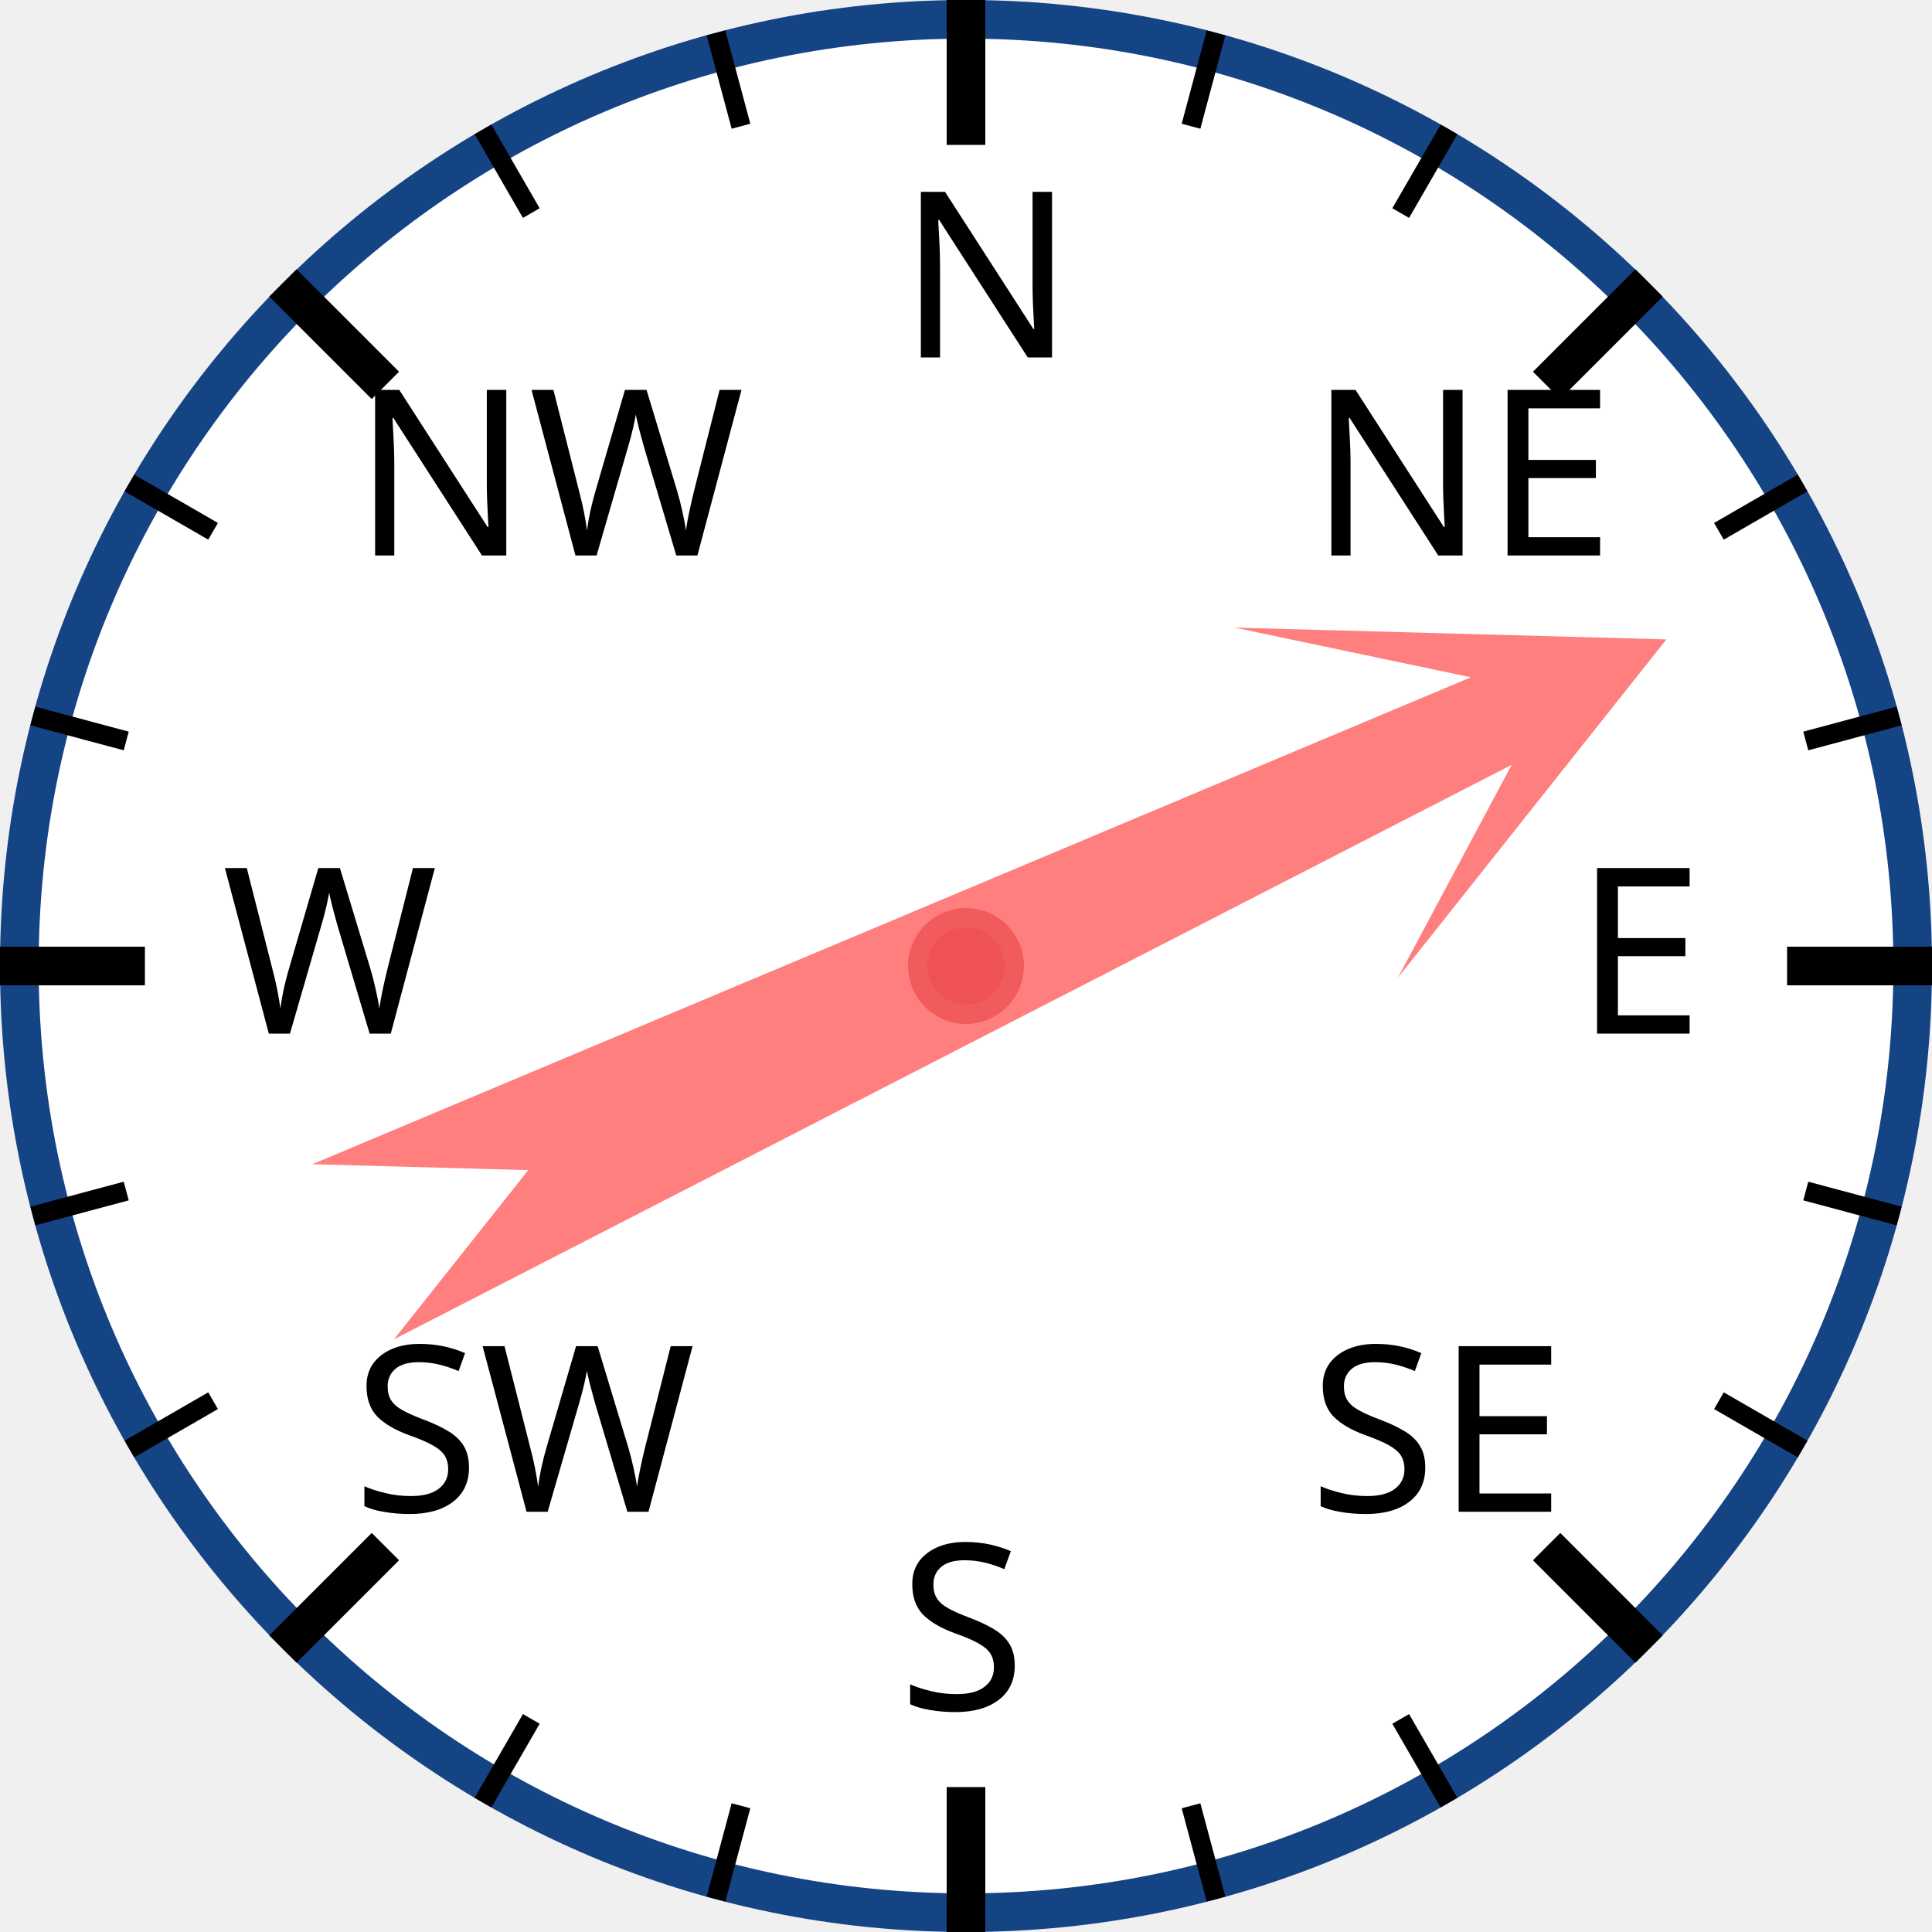
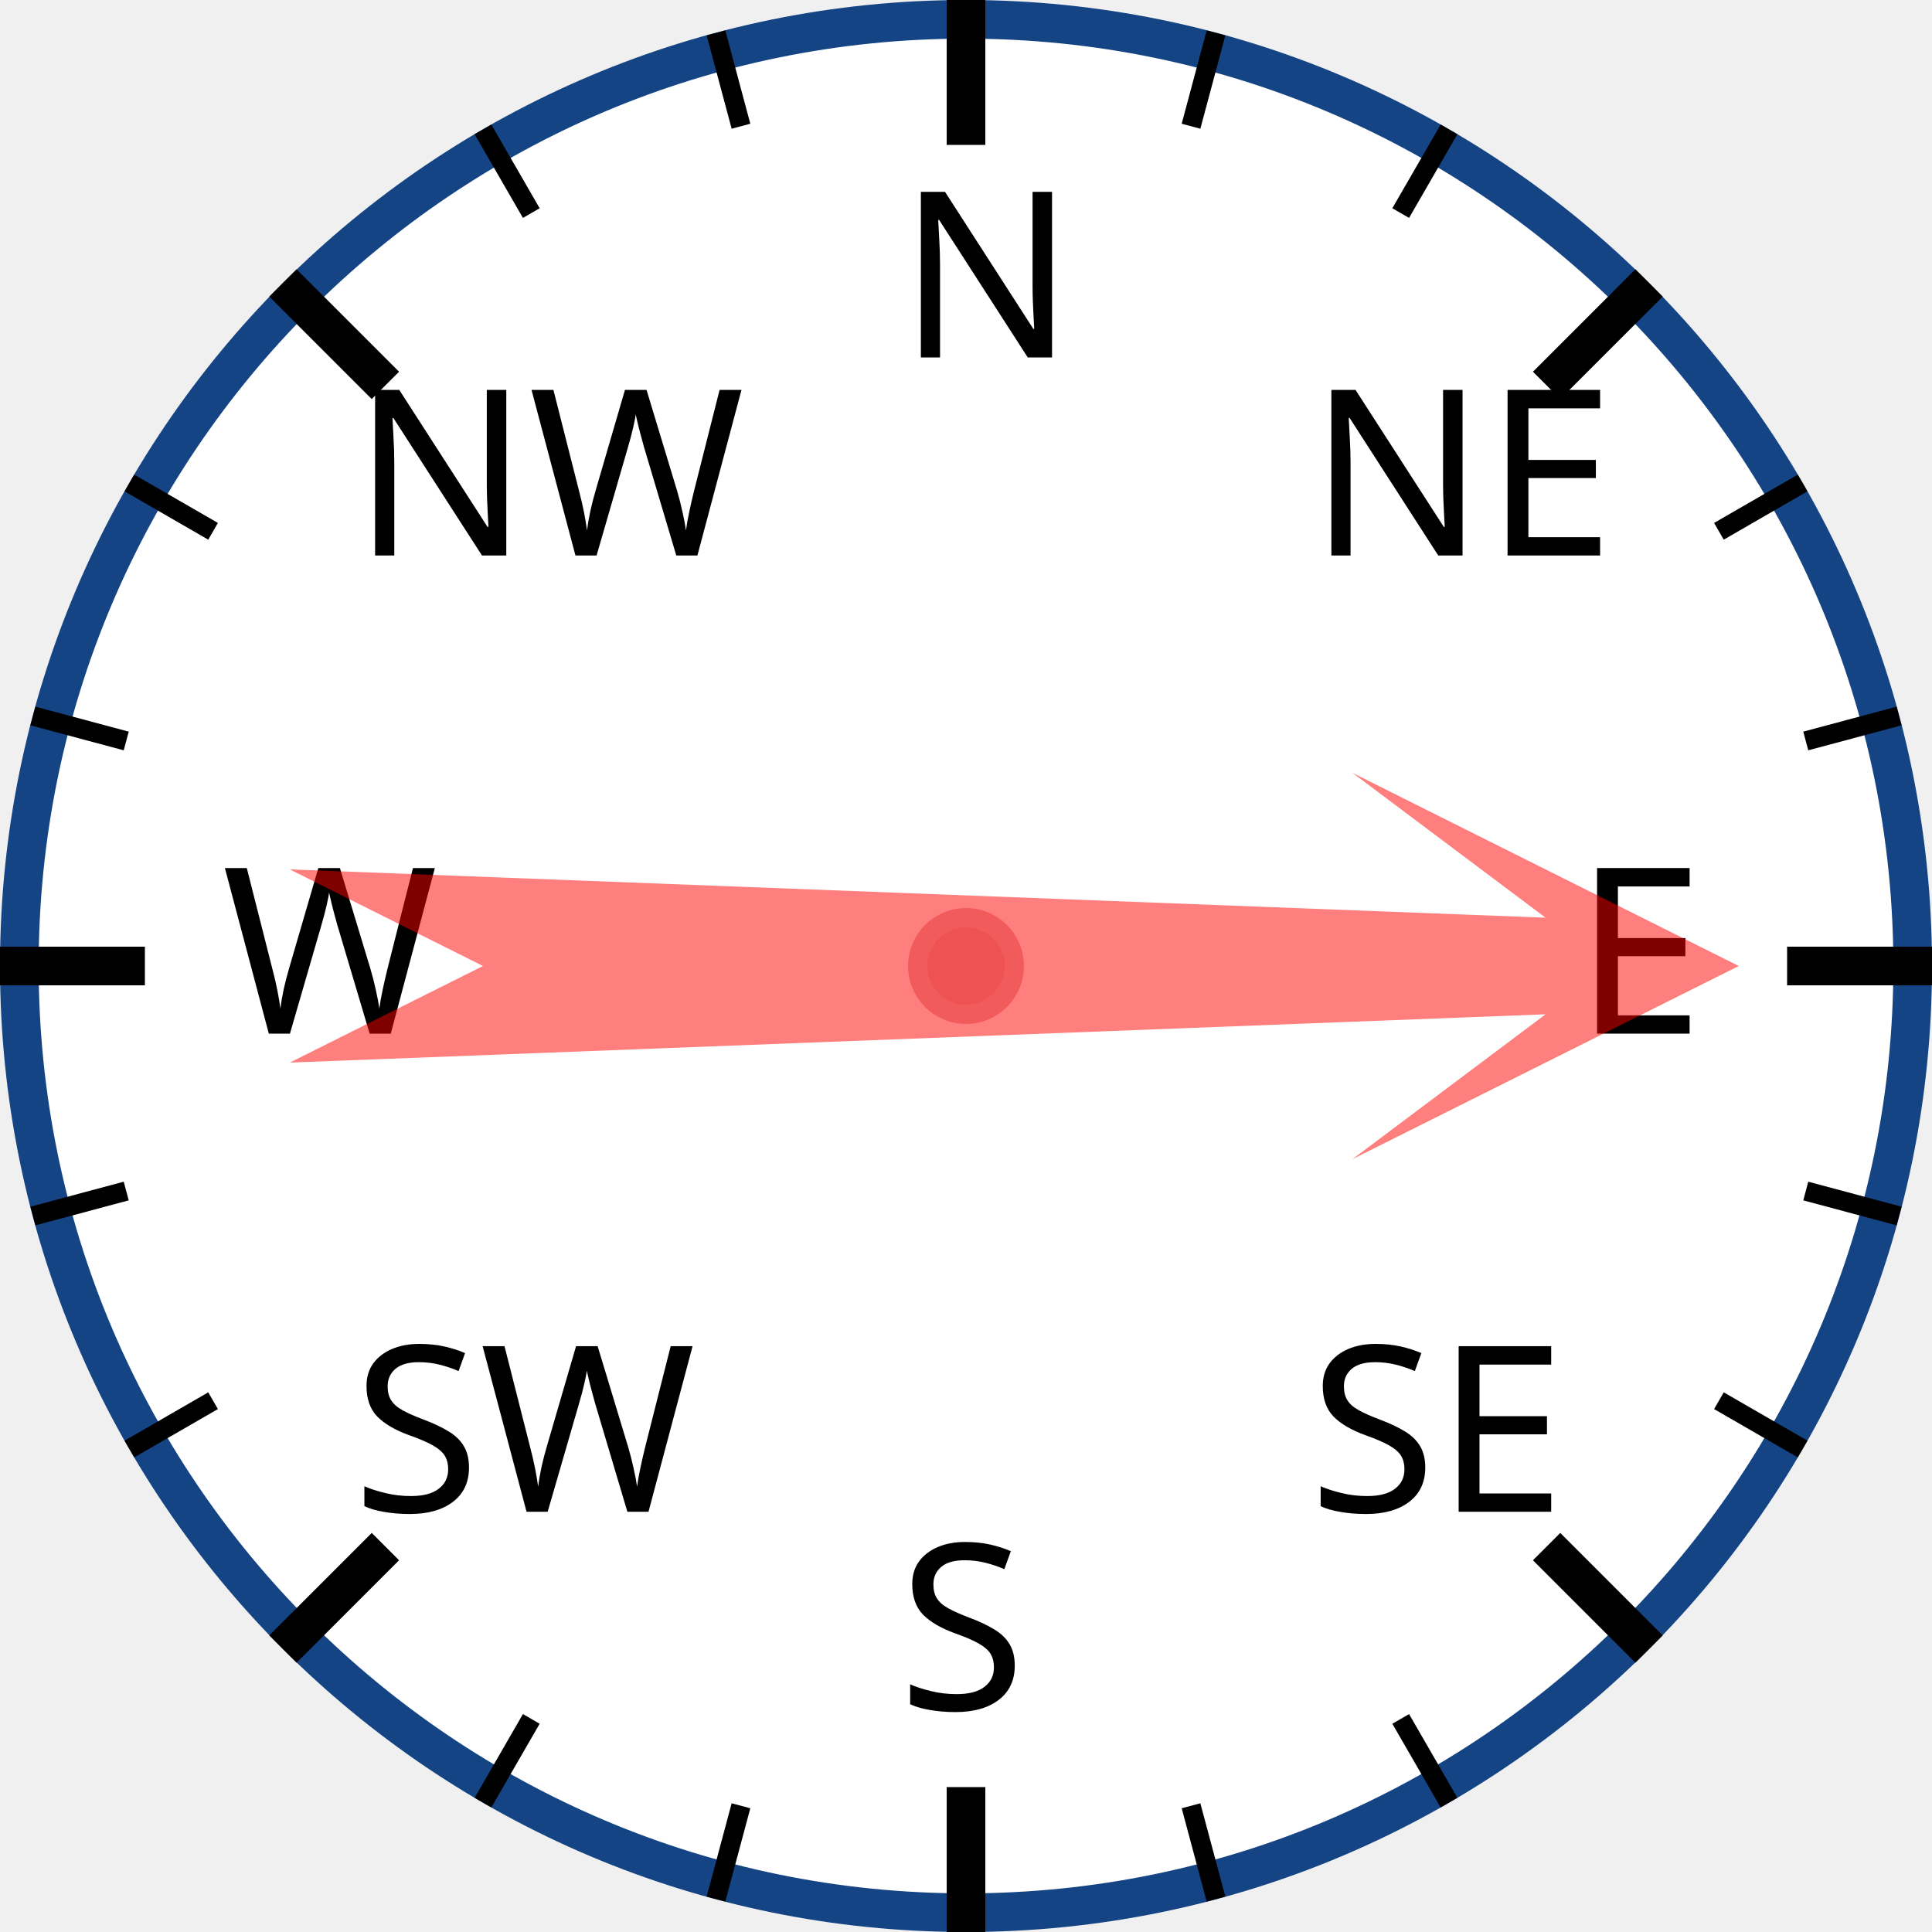
<svg xmlns="http://www.w3.org/2000/svg" width="120px" height="120px" viewBox="0 0 200 200">
  <circle cx="100" cy="100" r="98" style="fill: white; stroke: #154485; stroke-width: 4;" />
  <text x="93.0" y="37.0" style="font-family: sans-serif; font-size: 18pt;">N</text>
  <line x1="100.0" y1="0.0" x2="100.0" y2="15.0" style="stroke: black; stroke-width: 4;" />
  <line x1="74.118" y1="3.407" x2="76.706" y2="13.067" style="stroke: black; stroke-width: 2;" />
  <line x1="50" y1="13.397" x2="55" y2="22.058" style="stroke: black; stroke-width: 2;" />
  <text x="36.503" y="57.503" style="font-family: sans-serif; font-size: 18pt;">NW</text>
  <line x1="29.289" y1="29.289" x2="39.896" y2="39.896" style="stroke: black; stroke-width: 4;" />
  <line x1="13.397" y1="50" x2="22.058" y2="55" style="stroke: black; stroke-width: 2;" />
  <line x1="3.407" y1="74.118" x2="13.067" y2="76.706" style="stroke: black; stroke-width: 2;" />
  <text x="23.0" y="107.0" style="font-family: sans-serif; font-size: 18pt;">W</text>
  <line x1="0.0" y1="100.0" x2="15.0" y2="100.0" style="stroke: black; stroke-width: 4;" />
  <line x1="3.407" y1="125.882" x2="13.067" y2="123.294" style="stroke: black; stroke-width: 2;" />
  <line x1="13.397" y1="150" x2="22.058" y2="145" style="stroke: black; stroke-width: 2;" />
  <text x="36.503" y="156.497" style="font-family: sans-serif; font-size: 18pt;">SW</text>
  <line x1="29.289" y1="170.711" x2="39.896" y2="160.104" style="stroke: black; stroke-width: 4;" />
  <line x1="50" y1="186.603" x2="55" y2="177.942" style="stroke: black; stroke-width: 2;" />
  <line x1="74.118" y1="196.593" x2="76.706" y2="186.933" style="stroke: black; stroke-width: 2;" />
  <text x="93" y="177.0" style="font-family: sans-serif; font-size: 18pt;">S</text>
  <line x1="100" y1="200.0" x2="100" y2="185.0" style="stroke: black; stroke-width: 4;" />
  <line x1="125.882" y1="196.593" x2="123.294" y2="186.933" style="stroke: black; stroke-width: 2;" />
  <line x1="150.0" y1="186.603" x2="145.0" y2="177.942" style="stroke: black; stroke-width: 2;" />
  <text x="135.497" y="156.497" style="font-family: sans-serif; font-size: 18pt;">SE</text>
  <line x1="170.711" y1="170.711" x2="160.104" y2="160.104" style="stroke: black; stroke-width: 4;" />
  <line x1="186.603" y1="150" x2="177.942" y2="145" style="stroke: black; stroke-width: 2;" />
  <line x1="196.593" y1="125.882" x2="186.933" y2="123.294" style="stroke: black; stroke-width: 2;" />
  <text x="163.0" y="107" style="font-family: sans-serif; font-size: 18pt;">E</text>
  <line x1="200.0" y1="100" x2="185.0" y2="100" style="stroke: black; stroke-width: 4;" />
  <line x1="196.593" y1="74.118" x2="186.933" y2="76.706" style="stroke: black; stroke-width: 2;" />
  <line x1="186.603" y1="50" x2="177.942" y2="55" style="stroke: black; stroke-width: 2;" />
  <text x="135.497" y="57.503" style="font-family: sans-serif; font-size: 18pt;">NE</text>
  <line x1="170.711" y1="29.289" x2="160.104" y2="39.896" style="stroke: black; stroke-width: 4;" />
  <line x1="150" y1="13.397" x2="145" y2="22.058" style="stroke: black; stroke-width: 2;" />
  <line x1="125.882" y1="3.407" x2="123.294" y2="13.067" style="stroke: black; stroke-width: 2;" />
-   <polygon points="100 20 120 60 105 40 110 170 100 150 90 170 95 40 80 60" style="fill: red; fill-opacity: 0.5;" transform="rotate(65,100,100)" />
+   <polygon points="100 20 120 60 105 40 110 170 100 150 90 170 95 40 80 60" style="fill: red; fill-opacity: 0.5;" transform="rotate(90,100,100)" />
  <circle cx="100" cy="100" r="5" style="fill: #EE5252; stroke: #F25B5B; stroke-width: 2;" />
</svg>
